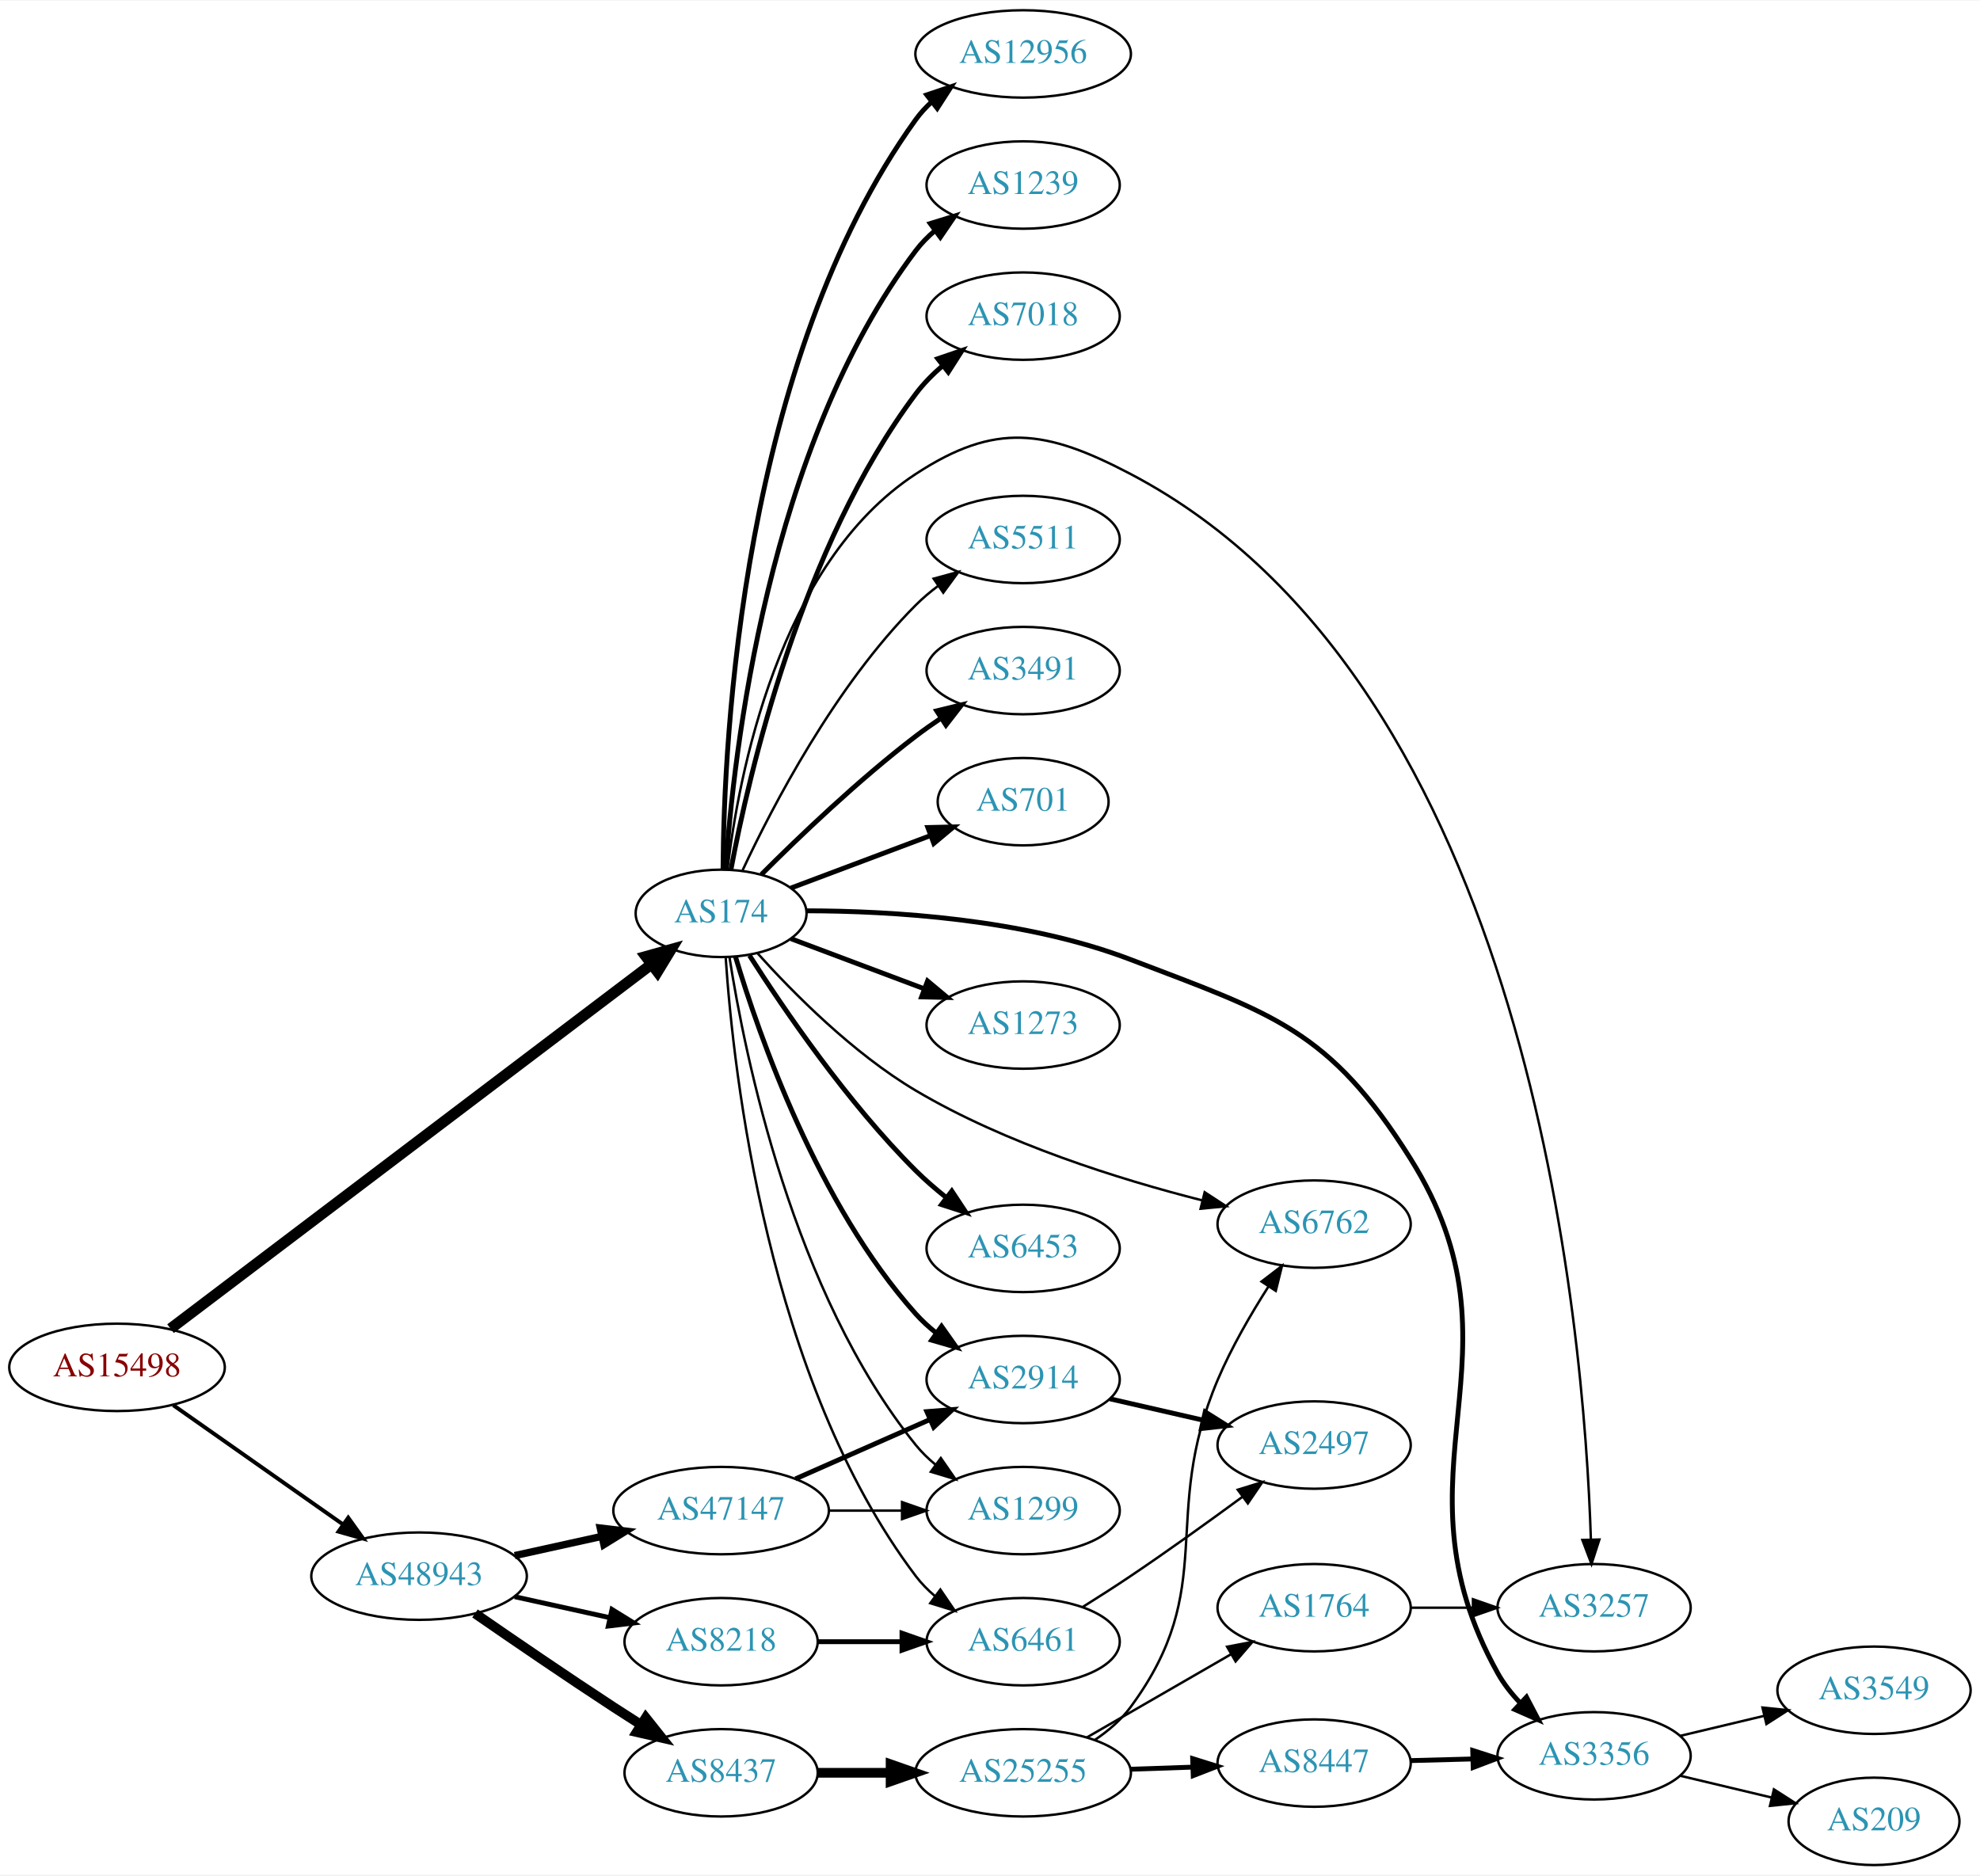
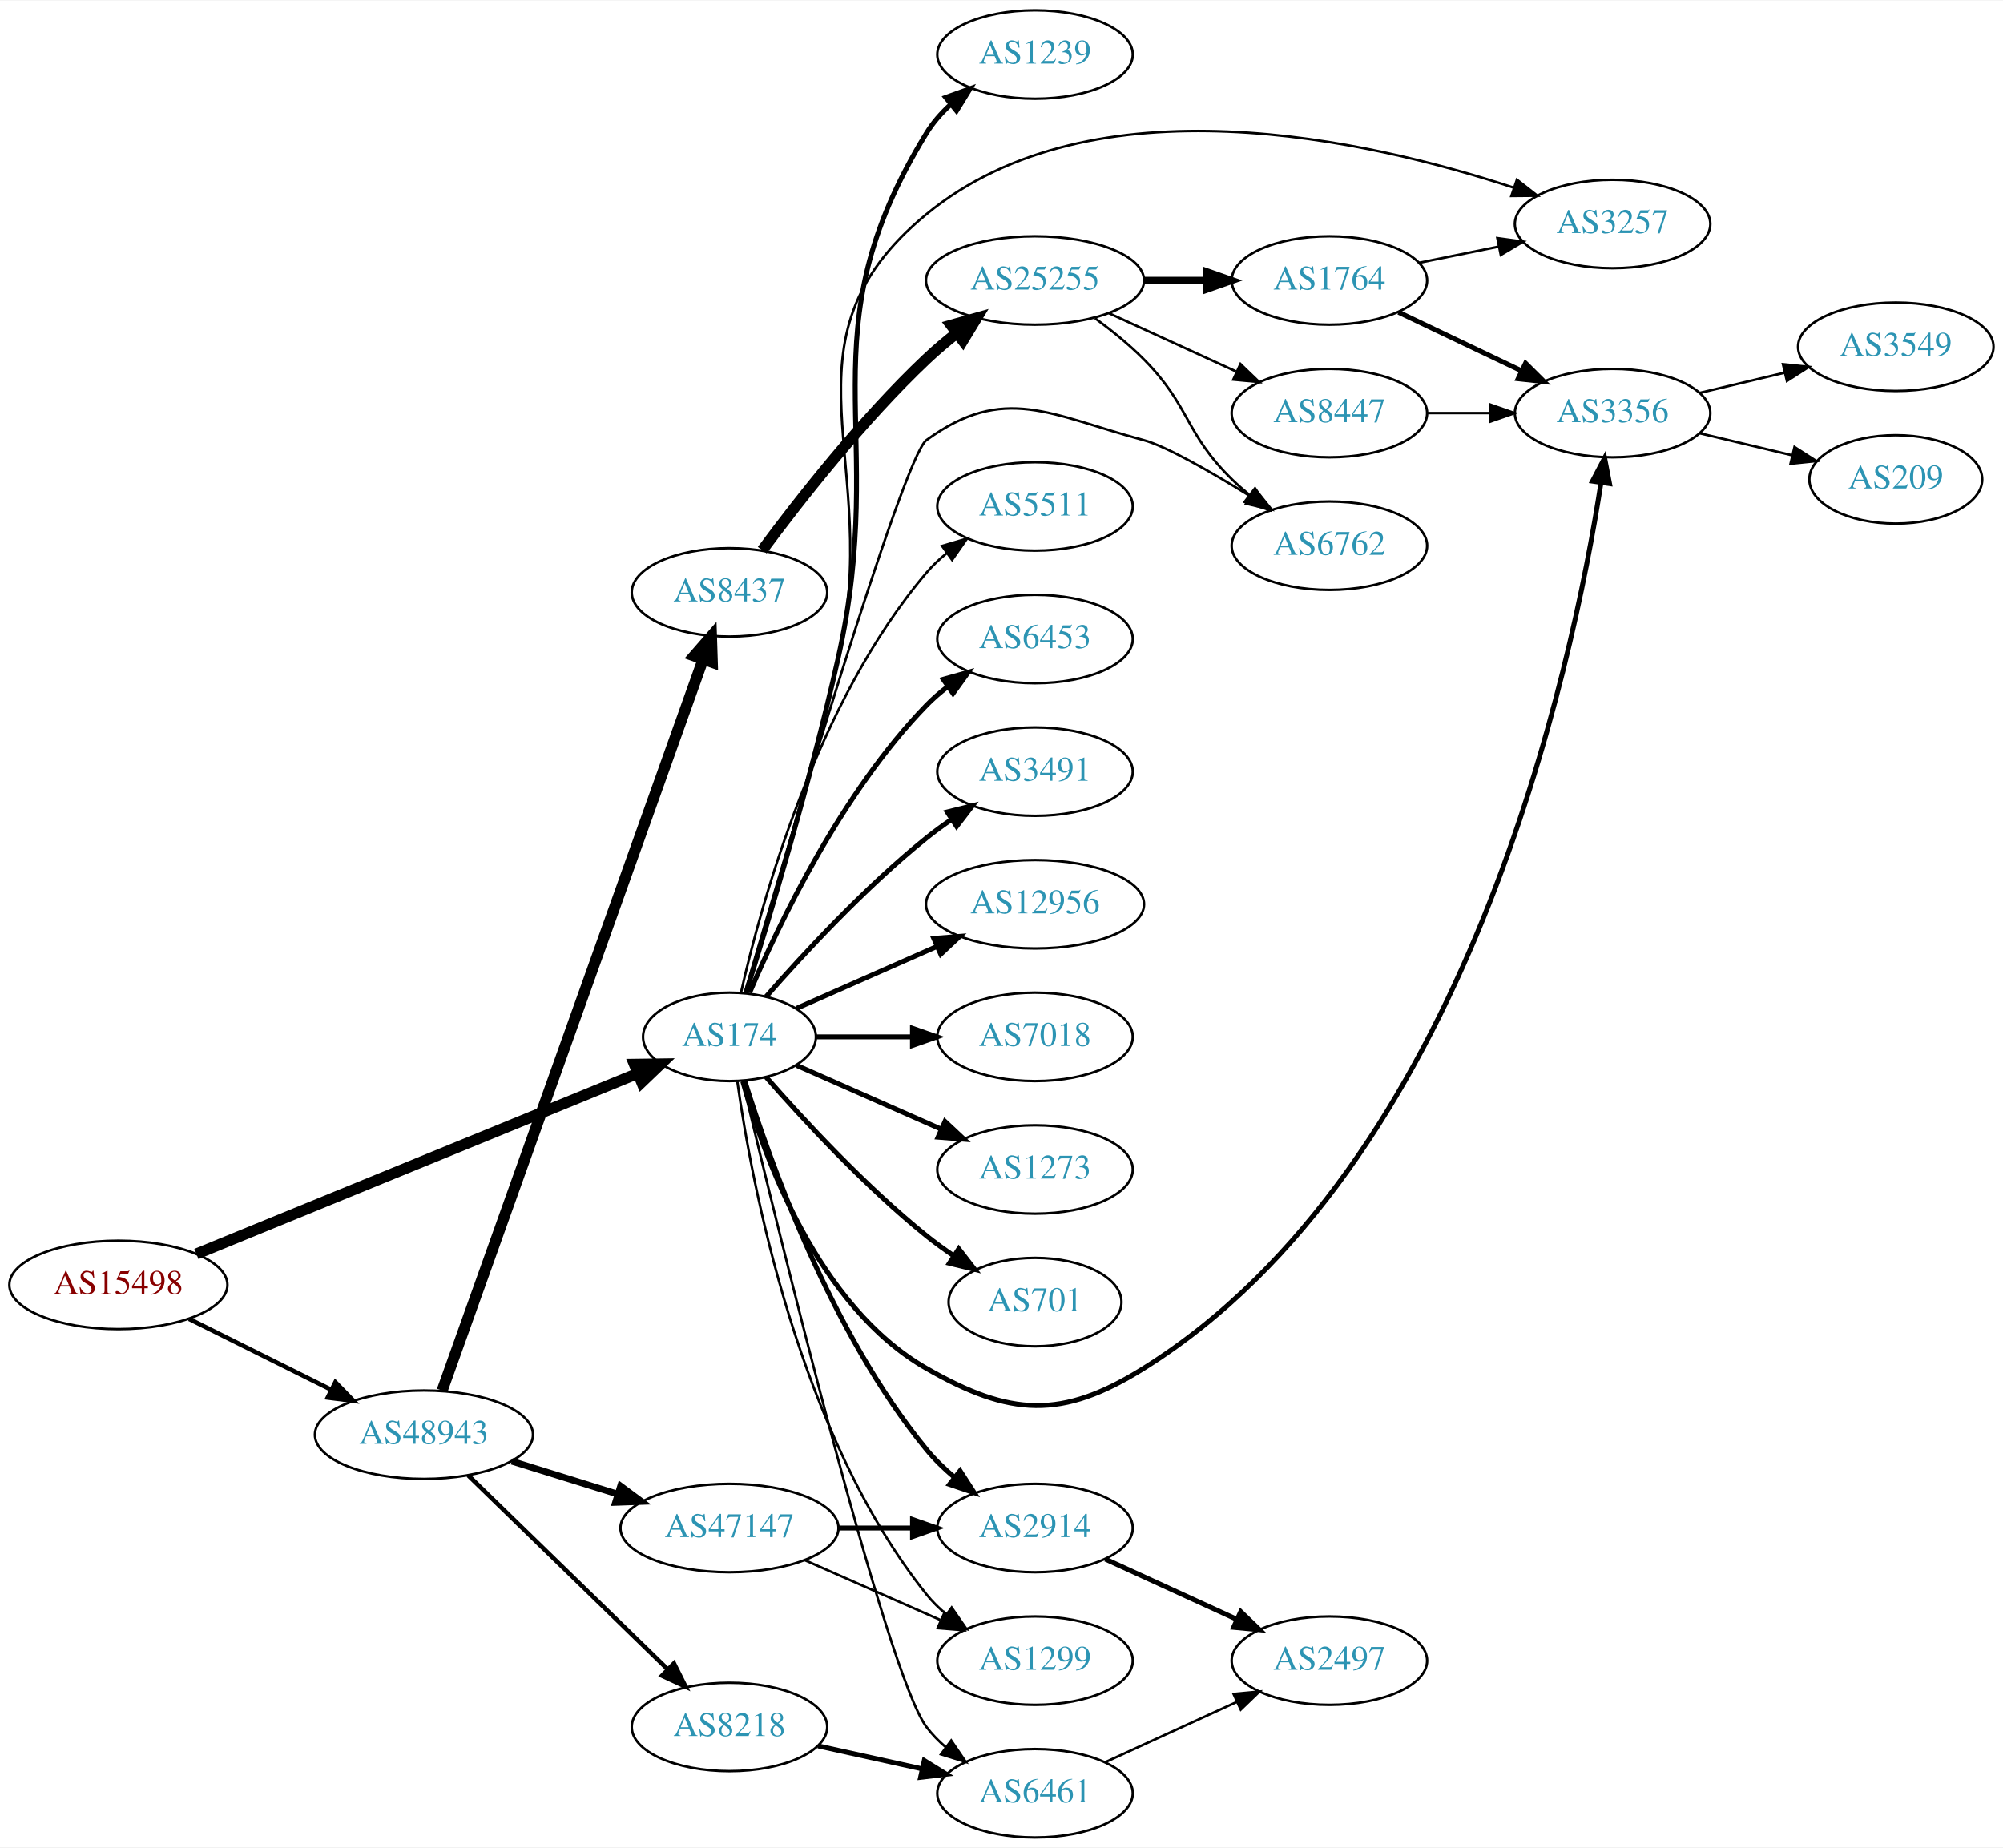
- <svg xmlns="http://www.w3.org/2000/svg" xmlns:xlink="http://www.w3.org/1999/xlink" width="815pt" height="772pt" viewBox="0.00 0.00 815.45 772.00">
-   <g id="graph0" class="graph" transform="scale(1 1) rotate(0) translate(4 768)">
-     <polygon fill="white" stroke="none" points="-4,4 -4,-768 811.448,-768 811.448,4 -4,4" />
+ <svg xmlns="http://www.w3.org/2000/svg" xmlns:xlink="http://www.w3.org/1999/xlink" width="815pt" height="752pt" viewBox="0.00 0.00 815.45 752.00">
+   <g id="graph0" class="graph" transform="scale(1 1) rotate(0) translate(4 748)">
+     <polygon fill="white" stroke="none" points="-4,4 -4,-748 811.448,-748 811.448,4 -4,4" />
    <g id="node1" class="node">
      <g id="a_node1">
        <a xlink:href="/asn/15498" xlink:title="AS15498 ~ RTCnow Streaming Services GmbH [AT]">
-           <ellipse fill="#ffffff" stroke="black" cx="44.196" cy="-205" rx="44.393" ry="18" />
-           <text text-anchor="middle" x="44.196" y="-201.3" font-family="Times,serif" font-size="14.00" fill="#880000">AS15498</text>
+           <ellipse fill="#ffffff" stroke="black" cx="44.196" cy="-225" rx="44.393" ry="18" />
+           <text text-anchor="middle" x="44.196" y="-221.3" font-family="Times,serif" font-size="14.00" fill="#880000">AS15498</text>
        </a>
      </g>
    </g>
    <g id="node2" class="node">
      <g id="a_node2">
        <a xlink:href="/asn/174" xlink:title="AS174 ~ Cogent Communications [US]">
-           <ellipse fill="#ffffff" stroke="black" cx="292.98" cy="-392" rx="35.194" ry="18" />
-           <text text-anchor="middle" x="292.98" y="-388.3" font-family="Times,serif" font-size="14.00" fill="#2c94b3">AS174</text>
+           <ellipse fill="#ffffff" stroke="black" cx="292.98" cy="-326" rx="35.194" ry="18" />
+           <text text-anchor="middle" x="292.98" y="-322.3" font-family="Times,serif" font-size="14.00" fill="#2c94b3">AS174</text>
        </a>
      </g>
    </g>
    <g id="edge1" class="edge">
-       <path fill="none" stroke="black" stroke-width="4.5" d="M66.237,-220.944C110.752,-254.675 214.458,-333.258 264.286,-371.014" />
-       <polygon fill="black" stroke="black" stroke-width="4.5" points="262.022,-374.24 272.371,-377.141 266.778,-367.963 262.022,-374.24" />
+       <path fill="none" stroke="black" stroke-width="4.5" d="M75.953,-237.588C121.525,-256.239 206.824,-291.149 255.492,-311.066" />
+       <polygon fill="black" stroke="black" stroke-width="4.5" points="254.257,-314.816 265.004,-314.959 257.24,-307.527 254.257,-314.816" />
    </g>
    <g id="node3" class="node">
      <g id="a_node3">
        <a xlink:href="/asn/48943" xlink:title="AS48943 ~ KAPPER NETWORK-COMMUNICATIONS GmbH [AT]">
-           <ellipse fill="#ffffff" stroke="black" cx="168.588" cy="-119" rx="44.393" ry="18" />
-           <text text-anchor="middle" x="168.588" y="-115.3" font-family="Times,serif" font-size="14.00" fill="#2c94b3">AS48943</text>
+           <ellipse fill="#ffffff" stroke="black" cx="168.588" cy="-164" rx="44.393" ry="18" />
+           <text text-anchor="middle" x="168.588" y="-160.3" font-family="Times,serif" font-size="14.00" fill="#2c94b3">AS48943</text>
        </a>
      </g>
    </g>
    <g id="edge2" class="edge">
-       <path fill="none" stroke="black" stroke-width="1.62" d="M67.36,-189.426C86.942,-175.666 115.676,-155.477 137.363,-140.238" />
-       <polygon fill="black" stroke="black" stroke-width="1.62" points="139.419,-143.071 145.589,-134.458 135.394,-137.344 139.419,-143.071" />
+       <path fill="none" stroke="black" stroke-width="1.8" d="M72.969,-211.158C90.104,-202.618 112.282,-191.564 130.86,-182.305" />
+       <polygon fill="black" stroke="black" stroke-width="1.8" points="132.537,-185.38 139.925,-177.787 129.414,-179.115 132.537,-185.38" />
    </g>
    <g id="node4" class="node">
      <g id="a_node4">
-         <a xlink:href="/asn/6453" xlink:title="AS6453 ~ TATA COMMUNICATIONS (AMERICA) INC [US]">
-           <ellipse fill="#ffffff" stroke="black" cx="417.373" cy="-254" rx="39.794" ry="18" />
-           <text text-anchor="middle" x="417.373" y="-250.3" font-family="Times,serif" font-size="14.00" fill="#2c94b3">AS6453</text>
+         <a xlink:href="/asn/5511" xlink:title="AS5511 ~ Orange S.A. [FR]">
+           <ellipse fill="#ffffff" stroke="black" cx="417.373" cy="-542" rx="39.794" ry="18" />
+           <text text-anchor="middle" x="417.373" y="-538.3" font-family="Times,serif" font-size="14.00" fill="#2c94b3">AS5511</text>
        </a>
      </g>
    </g>
    <g id="edge3" class="edge">
-       <path fill="none" stroke="black" stroke-width="2" d="M304.677,-374.642C318.75,-352.593 345.018,-314.044 373.176,-286 376.964,-282.227 381.22,-278.541 385.544,-275.091" />
-       <polygon fill="black" stroke="black" stroke-width="2" points="387.995,-277.625 393.839,-268.788 383.759,-272.051 387.995,-277.625" />
+       <path fill="none" stroke="black" d="M297.674,-344.075C305.814,-380.148 328.247,-462.14 373.176,-515 375.611,-517.864 378.427,-520.521 381.432,-522.961" />
+       <polygon fill="black" stroke="black" points="379.531,-525.905 389.692,-528.906 383.62,-520.224 379.531,-525.905" />
    </g>
    <g id="node5" class="node">
      <g id="a_node5">
-         <a xlink:href="/asn/12956" xlink:title="AS12956 ~ TELXIUS [ES]">
-           <ellipse fill="#ffffff" stroke="black" cx="417.373" cy="-746" rx="44.393" ry="18" />
-           <text text-anchor="middle" x="417.373" y="-742.3" font-family="Times,serif" font-size="14.00" fill="#2c94b3">AS12956</text>
+         <a xlink:href="/asn/6453" xlink:title="AS6453 ~ TATA COMMUNICATIONS (AMERICA) INC [US]">
+           <ellipse fill="#ffffff" stroke="black" cx="417.373" cy="-488" rx="39.794" ry="18" />
+           <text text-anchor="middle" x="417.373" y="-484.3" font-family="Times,serif" font-size="14.00" fill="#2c94b3">AS6453</text>
        </a>
      </g>
    </g>
    <g id="edge4" class="edge">
-       <path fill="none" stroke="black" stroke-width="2" d="M293.782,-410.243C294.096,-463.205 301.417,-619.515 373.176,-719 375.091,-721.654 377.354,-724.105 379.825,-726.355" />
-       <polygon fill="black" stroke="black" stroke-width="2" points="377.684,-729.124 387.723,-732.512 381.988,-723.603 377.684,-729.124" />
+       <path fill="none" stroke="black" stroke-width="2" d="M301.171,-343.975C312.938,-371.682 338.512,-425.348 373.176,-461 375.797,-463.695 378.737,-466.239 381.82,-468.608" />
+       <polygon fill="black" stroke="black" stroke-width="2" points="379.986,-471.597 390.189,-474.455 383.995,-465.859 379.986,-471.597" />
    </g>
    <g id="node6" class="node">
      <g id="a_node6">
-         <a xlink:href="/asn/1239" xlink:title="AS1239 ~ Sprint [US]">
-           <ellipse fill="#ffffff" stroke="black" cx="417.373" cy="-692" rx="39.794" ry="18" />
-           <text text-anchor="middle" x="417.373" y="-688.3" font-family="Times,serif" font-size="14.00" fill="#2c94b3">AS1239</text>
+         <a xlink:href="/asn/3491" xlink:title="AS3491 ~ PCCW Global, Inc. [US]">
+           <ellipse fill="#ffffff" stroke="black" cx="417.373" cy="-434" rx="39.794" ry="18" />
+           <text text-anchor="middle" x="417.373" y="-430.3" font-family="Times,serif" font-size="14.00" fill="#2c94b3">AS3491</text>
        </a>
      </g>
    </g>
    <g id="edge5" class="edge">
-       <path fill="none" stroke="black" stroke-width="2" d="M294.871,-410.234C298.017,-457.165 312.024,-584.098 373.176,-665 375.443,-667.998 378.147,-670.745 381.082,-673.242" />
-       <polygon fill="black" stroke="black" stroke-width="2" points="379.12,-676.144 389.244,-679.265 383.276,-670.511 379.12,-676.144" />
+       <path fill="none" stroke="black" stroke-width="2" d="M307.854,-342.345C322.924,-359.559 348.202,-386.901 373.176,-407 376.432,-409.62 379.957,-412.192 383.542,-414.646" />
+       <polygon fill="black" stroke="black" stroke-width="2" points="381.629,-417.577 391.914,-420.121 385.46,-411.719 381.629,-417.577" />
    </g>
    <g id="node7" class="node">
      <g id="a_node7">
-         <a xlink:href="/asn/7018" xlink:title="AS7018 ~ AT&amp;T Services, Inc. [US]">
-           <ellipse fill="#ffffff" stroke="black" cx="417.373" cy="-638" rx="39.794" ry="18" />
-           <text text-anchor="middle" x="417.373" y="-634.3" font-family="Times,serif" font-size="14.00" fill="#2c94b3">AS7018</text>
+         <a xlink:href="/asn/12956" xlink:title="AS12956 ~ TELXIUS [ES]">
+           <ellipse fill="#ffffff" stroke="black" cx="417.373" cy="-380" rx="44.393" ry="18" />
+           <text text-anchor="middle" x="417.373" y="-376.3" font-family="Times,serif" font-size="14.00" fill="#2c94b3">AS12956</text>
        </a>
      </g>
    </g>
    <g id="edge6" class="edge">
-       <path fill="none" stroke="black" stroke-width="2" d="M297.028,-410.02C304.357,-449.084 325.974,-543.106 373.176,-606 376.317,-610.185 380.154,-614.071 384.231,-617.59" />
-       <polygon fill="black" stroke="black" stroke-width="2" points="382.222,-620.462 392.249,-623.883 386.544,-614.955 382.222,-620.462" />
+       <path fill="none" stroke="black" stroke-width="2" d="M320.237,-337.584C336.941,-344.954 358.869,-354.629 377.564,-362.877" />
+       <polygon fill="black" stroke="black" stroke-width="2" points="376.16,-366.083 386.722,-366.918 378.985,-359.679 376.16,-366.083" />
    </g>
    <g id="node8" class="node">
      <g id="a_node8">
-         <a xlink:href="/asn/5511" xlink:title="AS5511 ~ Orange S.A. [FR]">
-           <ellipse fill="#ffffff" stroke="black" cx="417.373" cy="-546" rx="39.794" ry="18" />
-           <text text-anchor="middle" x="417.373" y="-542.3" font-family="Times,serif" font-size="14.00" fill="#2c94b3">AS5511</text>
+         <a xlink:href="/asn/7018" xlink:title="AS7018 ~ AT&amp;T Services, Inc. [US]">
+           <ellipse fill="#ffffff" stroke="black" cx="417.373" cy="-326" rx="39.794" ry="18" />
+           <text text-anchor="middle" x="417.373" y="-322.3" font-family="Times,serif" font-size="14.00" fill="#2c94b3">AS7018</text>
        </a>
      </g>
    </g>
    <g id="edge7" class="edge">
-       <path fill="none" stroke="black" d="M301.831,-409.747C314.111,-436.017 339.938,-485.726 373.176,-519 375.979,-521.806 379.126,-524.457 382.409,-526.922" />
-       <polygon fill="black" stroke="black" points="380.513,-529.865 390.736,-532.647 384.478,-524.097 380.513,-529.865" />
+       <path fill="none" stroke="black" stroke-width="2" d="M328.399,-326C340.45,-326 354.226,-326 367.244,-326" />
+       <polygon fill="black" stroke="black" stroke-width="2" points="367.474,-329.5 377.473,-326 367.473,-322.5 367.474,-329.5" />
    </g>
    <g id="node9" class="node">
      <g id="a_node9">
-         <a xlink:href="/asn/3491" xlink:title="AS3491 ~ PCCW Global, Inc. [US]">
-           <ellipse fill="#ffffff" stroke="black" cx="417.373" cy="-492" rx="39.794" ry="18" />
-           <text text-anchor="middle" x="417.373" y="-488.3" font-family="Times,serif" font-size="14.00" fill="#2c94b3">AS3491</text>
+         <a xlink:href="/asn/1273" xlink:title="AS1273 ~ Vodafone Group PLC [EU]">
+           <ellipse fill="#ffffff" stroke="black" cx="417.373" cy="-272" rx="39.794" ry="18" />
+           <text text-anchor="middle" x="417.373" y="-268.3" font-family="Times,serif" font-size="14.00" fill="#2c94b3">AS1273</text>
        </a>
      </g>
    </g>
    <g id="edge8" class="edge">
-       <path fill="none" stroke="black" stroke-width="2" d="M309.585,-408.025C325.024,-423.473 349.686,-447.08 373.176,-465 376.499,-467.534 380.066,-470.053 383.675,-472.475" />
-       <polygon fill="black" stroke="black" stroke-width="2" points="381.779,-475.417 392.075,-477.915 385.584,-469.542 381.779,-475.417" />
+       <path fill="none" stroke="black" stroke-width="2" d="M320.237,-314.416C337.422,-306.833 360.135,-296.812 379.17,-288.414" />
+       <polygon fill="black" stroke="black" stroke-width="2" points="380.721,-291.555 388.458,-284.316 377.896,-285.151 380.721,-291.555" />
    </g>
    <g id="node10" class="node">
      <g id="a_node10">
        <a xlink:href="/asn/701" xlink:title="AS701 ~ UUNET [US]">
-           <ellipse fill="#ffffff" stroke="black" cx="417.373" cy="-438" rx="35.194" ry="18" />
-           <text text-anchor="middle" x="417.373" y="-434.3" font-family="Times,serif" font-size="14.00" fill="#2c94b3">AS701</text>
+           <ellipse fill="#ffffff" stroke="black" cx="417.373" cy="-218" rx="35.194" ry="18" />
+           <text text-anchor="middle" x="417.373" y="-214.3" font-family="Times,serif" font-size="14.00" fill="#2c94b3">AS701</text>
        </a>
      </g>
    </g>
    <g id="edge9" class="edge">
-       <path fill="none" stroke="black" stroke-width="2" d="M321.753,-402.438C338.732,-408.819 360.662,-417.062 379.134,-424.004" />
-       <polygon fill="black" stroke="black" stroke-width="2" points="378.118,-427.361 388.71,-427.603 380.58,-420.809 378.118,-427.361" />
+       <path fill="none" stroke="black" stroke-width="2" d="M307.854,-309.655C322.924,-292.441 348.202,-265.099 373.176,-245 376.682,-242.179 380.5,-239.413 384.368,-236.792" />
+       <polygon fill="black" stroke="black" stroke-width="2" points="386.325,-239.694 392.813,-231.318 382.518,-233.82 386.325,-239.694" />
    </g>
    <g id="node11" class="node">
      <g id="a_node11">
-         <a xlink:href="/asn/1273" xlink:title="AS1273 ~ Vodafone Group PLC [EU]">
-           <ellipse fill="#ffffff" stroke="black" cx="417.373" cy="-346" rx="39.794" ry="18" />
-           <text text-anchor="middle" x="417.373" y="-342.3" font-family="Times,serif" font-size="14.00" fill="#2c94b3">AS1273</text>
+         <a xlink:href="/asn/1239" xlink:title="AS1239 ~ Sprint [US]">
+           <ellipse fill="#ffffff" stroke="black" cx="417.373" cy="-726" rx="39.794" ry="18" />
+           <text text-anchor="middle" x="417.373" y="-722.3" font-family="Times,serif" font-size="14.00" fill="#2c94b3">AS1239</text>
        </a>
      </g>
    </g>
    <g id="edge10" class="edge">
-       <path fill="none" stroke="black" stroke-width="2" d="M321.753,-381.562C337.939,-375.478 358.626,-367.704 376.526,-360.976" />
-       <polygon fill="black" stroke="black" stroke-width="2" points="378.009,-364.158 386.138,-357.363 375.546,-357.605 378.009,-364.158" />
+       <path fill="none" stroke="black" stroke-width="2" d="M299.662,-343.861C308.588,-372.397 326.023,-430.139 337.176,-480 358.23,-574.122 322.77,-611.773 373.176,-694 375.783,-698.252 379.183,-702.123 382.933,-705.587" />
+       <polygon fill="black" stroke="black" stroke-width="2" points="381.007,-708.532 390.977,-712.118 385.419,-703.097 381.007,-708.532" />
    </g>
    <g id="node12" class="node">
      <g id="a_node12">
-         <a xlink:href="/asn/2914" xlink:title="AS2914 ~ NTT America, Inc. [US]">
-           <ellipse fill="#ffffff" stroke="black" cx="417.373" cy="-200" rx="39.794" ry="18" />
-           <text text-anchor="middle" x="417.373" y="-196.3" font-family="Times,serif" font-size="14.00" fill="#2c94b3">AS2914</text>
+         <a xlink:href="/asn/6461" xlink:title="AS6461 ~ Zayo Bandwidth [US]">
+           <ellipse fill="#ffffff" stroke="black" cx="417.373" cy="-18" rx="39.794" ry="18" />
+           <text text-anchor="middle" x="417.373" y="-14.3" font-family="Times,serif" font-size="14.00" fill="#2c94b3">AS6461</text>
        </a>
      </g>
    </g>
    <g id="edge11" class="edge">
-       <path fill="none" stroke="black" stroke-width="2" d="M298.879,-374.238C308.543,-341.817 332.712,-272.231 373.176,-227 375.682,-224.199 378.547,-221.583 381.582,-219.17" />
-       <polygon fill="black" stroke="black" stroke-width="2" points="383.766,-221.911 389.884,-213.261 379.707,-216.208 383.766,-221.911" />
+       <path fill="none" stroke="black" d="M298.264,-307.955C312.289,-249.329 356.87,-66.745 373.176,-45 375.431,-41.993 378.128,-39.24 381.058,-36.74" />
+       <polygon fill="black" stroke="black" points="383.253,-39.47 389.214,-30.712 379.092,-33.841 383.253,-39.47" />
    </g>
    <g id="node13" class="node">
      <g id="a_node13">
-         <a xlink:href="/asn/6461" xlink:title="AS6461 ~ Zayo Bandwidth [US]">
-           <ellipse fill="#ffffff" stroke="black" cx="417.373" cy="-92" rx="39.794" ry="18" />
-           <text text-anchor="middle" x="417.373" y="-88.3" font-family="Times,serif" font-size="14.00" fill="#2c94b3">AS6461</text>
+         <a xlink:href="/asn/2914" xlink:title="AS2914 ~ NTT America, Inc. [US]">
+           <ellipse fill="#ffffff" stroke="black" cx="417.373" cy="-126" rx="39.794" ry="18" />
+           <text text-anchor="middle" x="417.373" y="-122.3" font-family="Times,serif" font-size="14.00" fill="#2c94b3">AS2914</text>
        </a>
      </g>
    </g>
    <g id="edge12" class="edge">
-       <path fill="none" stroke="black" d="M294.871,-373.766C298.017,-326.835 312.024,-199.902 373.176,-119 375.443,-116.002 378.147,-113.255 381.082,-110.758" />
-       <polygon fill="black" stroke="black" points="383.276,-113.489 389.244,-104.735 379.12,-107.856 383.276,-113.489" />
+       <path fill="none" stroke="black" stroke-width="2" d="M299.151,-308.218C309.26,-275.701 334.123,-205.622 373.176,-158 376.494,-153.954 380.431,-150.146 384.555,-146.665" />
+       <polygon fill="black" stroke="black" stroke-width="2" points="386.865,-149.302 392.607,-140.398 382.566,-143.778 386.865,-149.302" />
    </g>
    <g id="node14" class="node">
      <g id="a_node14">
-         <a xlink:href="/asn/6762" xlink:title="AS6762 ~ TELECOM ITALIA SPARKLE S.p.A. [IT]">
-           <ellipse fill="#ffffff" stroke="black" cx="537.215" cy="-264" rx="39.794" ry="18" />
-           <text text-anchor="middle" x="537.215" y="-260.3" font-family="Times,serif" font-size="14.00" fill="#2c94b3">AS6762</text>
+         <a xlink:href="/asn/3356" xlink:title="AS3356 ~ Level 3 Parent, LLC [US]">
+           <ellipse fill="#ffffff" stroke="black" cx="652.508" cy="-580" rx="39.794" ry="18" />
+           <text text-anchor="middle" x="652.508" y="-576.3" font-family="Times,serif" font-size="14.00" fill="#2c94b3">AS3356</text>
        </a>
      </g>
    </g>
    <g id="edge13" class="edge">
-       <path fill="none" stroke="black" d="M307.905,-375.644C322.631,-359.266 347.278,-334.35 373.176,-319 410.089,-297.122 456.908,-282.48 490.895,-273.841" />
-       <polygon fill="black" stroke="black" points="492.133,-277.141 501.006,-271.352 490.459,-270.344 492.133,-277.141" />
+       <path fill="none" stroke="black" stroke-width="2" d="M298.392,-307.859C306.916,-277.294 328.847,-216.389 373.176,-191 407.267,-171.475 428.248,-170.189 461.569,-191 593.409,-273.343 636.197,-476.548 647.77,-551.572" />
+       <polygon fill="black" stroke="black" stroke-width="2" points="644.339,-552.298 649.257,-561.681 651.264,-551.278 644.339,-552.298" />
    </g>
    <g id="node15" class="node">
      <g id="a_node15">
-         <a xlink:href="/asn/3257" xlink:title="AS3257 ~ GTT [DE]">
-           <ellipse fill="#ffffff" stroke="black" cx="652.508" cy="-106" rx="39.794" ry="18" />
-           <text text-anchor="middle" x="652.508" y="-102.3" font-family="Times,serif" font-size="14.00" fill="#2c94b3">AS3257</text>
+         <a xlink:href="/asn/1299" xlink:title="AS1299 ~ Telia Carrier [EU]">
+           <ellipse fill="#ffffff" stroke="black" cx="417.373" cy="-72" rx="39.794" ry="18" />
+           <text text-anchor="middle" x="417.373" y="-68.3" font-family="Times,serif" font-size="14.00" fill="#2c94b3">AS1299</text>
        </a>
      </g>
    </g>
    <g id="edge14" class="edge">
-       <path fill="none" stroke="black" d="M295.615,-410.227C300.129,-448.325 316.482,-535.922 373.176,-573 406.055,-594.502 426.782,-591.255 461.569,-573 626.38,-486.509 648.444,-221.465 651.191,-134.192" />
-       <polygon fill="black" stroke="black" points="654.695,-134.082 651.447,-123.997 647.697,-133.906 654.695,-134.082" />
+       <path fill="none" stroke="black" d="M296.169,-307.839C301.953,-266.597 320.951,-164.392 373.176,-99 375.522,-96.063 378.279,-93.357 381.247,-90.886" />
+       <polygon fill="black" stroke="black" points="383.439,-93.62 389.456,-84.899 379.314,-87.964 383.439,-93.62" />
    </g>
    <g id="node16" class="node">
      <g id="a_node16">
-         <a xlink:href="/asn/3356" xlink:title="AS3356 ~ Level 3 Parent, LLC [US]">
-           <ellipse fill="#ffffff" stroke="black" cx="652.508" cy="-45" rx="39.794" ry="18" />
-           <text text-anchor="middle" x="652.508" y="-41.3" font-family="Times,serif" font-size="14.00" fill="#2c94b3">AS3356</text>
+         <a xlink:href="/asn/3257" xlink:title="AS3257 ~ GTT [DE]">
+           <ellipse fill="#ffffff" stroke="black" cx="652.508" cy="-657" rx="39.794" ry="18" />
+           <text text-anchor="middle" x="652.508" y="-653.3" font-family="Times,serif" font-size="14.00" fill="#2c94b3">AS3257</text>
        </a>
      </g>
    </g>
    <g id="edge15" class="edge">
-       <path fill="none" stroke="black" stroke-width="2" d="M328.222,-393.054C362.947,-393.003 417.677,-389.8 461.569,-373 520.294,-350.522 543.44,-344.262 576.862,-291 627.659,-210.047 566.311,-162.468 612.862,-79 615.291,-74.644 618.498,-70.571 622.028,-66.865" />
-       <polygon fill="black" stroke="black" stroke-width="2" points="624.669,-69.187 629.582,-59.8 619.888,-64.075 624.669,-69.187" />
+       <path fill="none" stroke="black" d="M299.487,-343.901C308.172,-372.493 325.285,-430.31 337.176,-480 356.266,-559.768 309.774,-608.966 373.176,-661 441.155,-716.79 553.127,-691.244 612.2,-671.805" />
+       <polygon fill="black" stroke="black" points="613.559,-675.04 621.902,-668.51 611.308,-668.412 613.559,-675.04" />
    </g>
    <g id="node17" class="node">
      <g id="a_node17">
-         <a xlink:href="/asn/1299" xlink:title="AS1299 ~ Telia Carrier [EU]">
-           <ellipse fill="#ffffff" stroke="black" cx="417.373" cy="-146" rx="39.794" ry="18" />
-           <text text-anchor="middle" x="417.373" y="-142.3" font-family="Times,serif" font-size="14.00" fill="#2c94b3">AS1299</text>
+         <a xlink:href="/asn/6762" xlink:title="AS6762 ~ TELECOM ITALIA SPARKLE S.p.A. [IT]">
+           <ellipse fill="#ffffff" stroke="black" cx="537.215" cy="-526" rx="39.794" ry="18" />
+           <text text-anchor="middle" x="537.215" y="-522.3" font-family="Times,serif" font-size="14.00" fill="#2c94b3">AS6762</text>
        </a>
      </g>
    </g>
    <g id="edge16" class="edge">
-       <path fill="none" stroke="black" d="M296.443,-373.874C302.705,-333.693 322.485,-235.74 373.176,-173 375.539,-170.076 378.307,-167.379 381.282,-164.914" />
-       <polygon fill="black" stroke="black" points="383.473,-167.648 389.5,-158.934 379.355,-161.988 383.473,-167.648" />
+       <path fill="none" stroke="black" d="M299.237,-344.065C315.366,-399.213 363.638,-562.077 373.176,-569 404.969,-592.077 423.617,-579.149 461.569,-569 470.651,-566.571 488.815,-556.158 504.951,-546.188" />
+       <polygon fill="black" stroke="black" points="507.019,-549.022 513.636,-540.748 503.303,-543.09 507.019,-549.022" />
    </g>
    <g id="node18" class="node">
      <g id="a_node18">
        <a xlink:href="/asn/8437" xlink:title="AS8437 ~ Hutchison Drei Austria GmbH [AT]">
-           <ellipse fill="#ffffff" stroke="black" cx="292.98" cy="-38" rx="39.794" ry="18" />
-           <text text-anchor="middle" x="292.98" y="-34.3" font-family="Times,serif" font-size="14.00" fill="#2c94b3">AS8437</text>
+           <ellipse fill="#ffffff" stroke="black" cx="292.98" cy="-507" rx="39.794" ry="18" />
+           <text text-anchor="middle" x="292.98" y="-503.3" font-family="Times,serif" font-size="14.00" fill="#2c94b3">AS8437</text>
        </a>
      </g>
    </g>
    <g id="edge17" class="edge">
-       <path fill="none" stroke="black" stroke-width="4" d="M191.619,-103.633C207.421,-92.695 229.278,-77.739 248.784,-65 252.366,-62.661 256.137,-60.241 259.897,-57.856" />
-       <polygon fill="black" stroke="black" stroke-width="4" points="261.959,-60.693 268.558,-52.404 258.23,-54.769 261.959,-60.693" />
+       <path fill="none" stroke="black" stroke-width="4.5" d="M175.996,-181.958C196.113,-238.336 258.104,-412.062 282.23,-479.676" />
+       <polygon fill="black" stroke="black" stroke-width="4.5" points="278.567,-481.124 285.636,-489.22 285.983,-478.478 278.567,-481.124" />
    </g>
    <g id="node19" class="node">
      <g id="a_node19">
-         <a xlink:href="/asn/8218" xlink:title="AS8218 ~ legacy Neotelecoms [FR]">
-           <ellipse fill="#ffffff" stroke="black" cx="292.98" cy="-92" rx="39.794" ry="18" />
-           <text text-anchor="middle" x="292.98" y="-88.3" font-family="Times,serif" font-size="14.00" fill="#2c94b3">AS8218</text>
+         <a xlink:href="/asn/47147" xlink:title="AS47147 ~ ANEXIA Internetdienstleistungs GmbH [AT]">
+           <ellipse fill="#ffffff" stroke="black" cx="292.98" cy="-126" rx="44.393" ry="18" />
+           <text text-anchor="middle" x="292.98" y="-122.3" font-family="Times,serif" font-size="14.00" fill="#2c94b3">AS47147</text>
        </a>
      </g>
    </g>
    <g id="edge18" class="edge">
-       <path fill="none" stroke="black" stroke-width="2" d="M207.978,-110.531C220.369,-107.798 234.216,-104.743 247.036,-101.915" />
-       <polygon fill="black" stroke="black" stroke-width="2" points="248.04,-105.278 257.051,-99.706 246.532,-98.442 248.04,-105.278" />
+       <path fill="none" stroke="black" stroke-width="2.7" d="M204.334,-153.212C217.77,-149.041 233.314,-144.215 247.546,-139.796" />
+       <polygon fill="black" stroke="black" stroke-width="2.7" points="248.636,-143.122 257.148,-136.815 246.56,-136.437 248.636,-143.122" />
    </g>
    <g id="node20" class="node">
      <g id="a_node20">
-         <a xlink:href="/asn/47147" xlink:title="AS47147 ~ ANEXIA Internetdienstleistungs GmbH [AT]">
-           <ellipse fill="#ffffff" stroke="black" cx="292.98" cy="-146" rx="44.393" ry="18" />
-           <text text-anchor="middle" x="292.98" y="-142.3" font-family="Times,serif" font-size="14.00" fill="#2c94b3">AS47147</text>
+         <a xlink:href="/asn/8218" xlink:title="AS8218 ~ legacy Neotelecoms [FR]">
+           <ellipse fill="#ffffff" stroke="black" cx="292.98" cy="-45" rx="39.794" ry="18" />
+           <text text-anchor="middle" x="292.98" y="-41.3" font-family="Times,serif" font-size="14.00" fill="#2c94b3">AS8218</text>
        </a>
      </g>
    </g>
    <g id="edge19" class="edge">
-       <path fill="none" stroke="black" stroke-width="3" d="M207.978,-127.469C219.37,-129.982 231.993,-132.767 243.917,-135.397" />
-       <polygon fill="black" stroke="black" stroke-width="3" points="243.208,-138.825 253.727,-137.561 244.716,-131.989 243.208,-138.825" />
+       <path fill="none" stroke="black" stroke-width="1.8" d="M186.606,-147.454C207.706,-126.939 243.809,-91.836 267.784,-68.526" />
+       <polygon fill="black" stroke="black" stroke-width="1.8" points="270.377,-70.886 275.107,-61.406 265.497,-65.868 270.377,-70.886" />
+     </g>
+     <g id="node24" class="node">
+       <g id="a_node24">
+         <a xlink:href="/asn/2497" xlink:title="AS2497 ~ Internet Initiative Japan Inc. [JP]">
+           <ellipse fill="#ffffff" stroke="black" cx="537.215" cy="-72" rx="39.794" ry="18" />
+           <text text-anchor="middle" x="537.215" y="-68.3" font-family="Times,serif" font-size="14.00" fill="#2c94b3">AS2497</text>
+         </a>
+       </g>
+     </g>
+     <g id="edge32" class="edge">
+       <path fill="none" stroke="black" d="M446.001,-30.661C461.958,-37.973 482.229,-47.261 499.512,-55.181" />
+       <polygon fill="black" stroke="black" points="498.21,-58.435 508.759,-59.419 501.126,-52.071 498.21,-58.435" />
+     </g>
+     <g id="edge28" class="edge">
+       <path fill="none" stroke="black" stroke-width="2" d="M446.001,-113.339C461.958,-106.027 482.229,-96.739 499.512,-88.819" />
+       <polygon fill="black" stroke="black" stroke-width="2" points="501.126,-91.929 508.759,-84.581 498.21,-85.565 501.126,-91.929" />
+     </g>
+     <g id="node25" class="node">
+       <g id="a_node25">
+         <a xlink:href="/asn/3549" xlink:title="AS3549 ~ Level 3 Parent, LLC [US]">
+           <ellipse fill="#ffffff" stroke="black" cx="767.801" cy="-607" rx="39.794" ry="18" />
+           <text text-anchor="middle" x="767.801" y="-603.3" font-family="Times,serif" font-size="14.00" fill="#2c94b3">AS3549</text>
+         </a>
+       </g>
+     </g>
+     <g id="edge29" class="edge">
+       <path fill="none" stroke="black" d="M688.115,-588.248C698.987,-590.838 711.141,-593.735 722.583,-596.462" />
+       <polygon fill="black" stroke="black" points="721.867,-599.889 732.406,-598.803 723.49,-593.08 721.867,-599.889" />
    </g>
    <g id="node26" class="node">
      <g id="a_node26">
-         <a xlink:href="/asn/2497" xlink:title="AS2497 ~ Internet Initiative Japan Inc. [JP]">
-           <ellipse fill="#ffffff" stroke="black" cx="537.215" cy="-173" rx="39.794" ry="18" />
-           <text text-anchor="middle" x="537.215" y="-169.3" font-family="Times,serif" font-size="14.00" fill="#2c94b3">AS2497</text>
-         </a>
-       </g>
-     </g>
-     <g id="edge32" class="edge">
-       <path fill="none" stroke="black" stroke-width="2" d="M453.092,-192.045C465.092,-189.296 478.713,-186.175 491.405,-183.267" />
-       <polygon fill="black" stroke="black" stroke-width="2" points="492.371,-186.636 501.337,-180.991 490.808,-179.813 492.371,-186.636" />
-     </g>
-     <g id="edge29" class="edge">
-       <path fill="none" stroke="black" d="M441.872,-106.288C448.314,-110.312 455.259,-114.753 461.569,-119 477.062,-129.429 493.952,-141.579 507.74,-151.709" />
-       <polygon fill="black" stroke="black" points="505.761,-154.599 515.885,-157.723 509.919,-148.967 505.761,-154.599" />
-     </g>
-     <g id="node24" class="node">
-       <g id="a_node24">
-         <a xlink:href="/asn/3549" xlink:title="AS3549 ~ Level 3 Parent, LLC [US]">
-           <ellipse fill="#ffffff" stroke="black" cx="767.801" cy="-72" rx="39.794" ry="18" />
-           <text text-anchor="middle" x="767.801" y="-68.3" font-family="Times,serif" font-size="14.00" fill="#2c94b3">AS3549</text>
-         </a>
-       </g>
-     </g>
-     <g id="edge26" class="edge">
-       <path fill="none" stroke="black" d="M688.115,-53.248C698.987,-55.838 711.141,-58.735 722.583,-61.462" />
-       <polygon fill="black" stroke="black" points="721.867,-64.889 732.406,-63.803 723.49,-58.08 721.867,-64.889" />
-     </g>
-     <g id="node25" class="node">
-       <g id="a_node25">
        <a xlink:href="/asn/209" xlink:title="AS209 ~ CenturyLink Communications, LLC [US]">
-           <ellipse fill="#ffffff" stroke="black" cx="767.801" cy="-18" rx="35.194" ry="18" />
-           <text text-anchor="middle" x="767.801" y="-14.3" font-family="Times,serif" font-size="14.00" fill="#2c94b3">AS209</text>
-         </a>
-       </g>
-     </g>
-     <g id="edge27" class="edge">
-       <path fill="none" stroke="black" d="M688.115,-36.752C699.91,-33.941 713.214,-30.771 725.482,-27.847" />
-       <polygon fill="black" stroke="black" points="726.571,-31.186 735.487,-25.463 724.948,-24.377 726.571,-31.186" />
+           <ellipse fill="#ffffff" stroke="black" cx="767.801" cy="-553" rx="35.194" ry="18" />
+           <text text-anchor="middle" x="767.801" y="-549.3" font-family="Times,serif" font-size="14.00" fill="#2c94b3">AS209</text>
+         </a>
+       </g>
+     </g>
+     <g id="edge30" class="edge">
+       <path fill="none" stroke="black" d="M688.115,-571.752C699.91,-568.942 713.214,-565.771 725.482,-562.847" />
+       <polygon fill="black" stroke="black" points="726.571,-566.186 735.487,-560.463 724.948,-559.376 726.571,-566.186" />
    </g>
    <g id="node21" class="node">
      <g id="a_node21">
        <a xlink:href="/asn/25255" xlink:title="AS25255 ~ ==&gt; TELE2 AUSTRIA &lt;== [AT]">
-           <ellipse fill="#ffffff" stroke="black" cx="417.373" cy="-38" rx="44.393" ry="18" />
-           <text text-anchor="middle" x="417.373" y="-34.3" font-family="Times,serif" font-size="14.00" fill="#2c94b3">AS25255</text>
+           <ellipse fill="#ffffff" stroke="black" cx="417.373" cy="-634" rx="44.393" ry="18" />
+           <text text-anchor="middle" x="417.373" y="-630.3" font-family="Times,serif" font-size="14.00" fill="#2c94b3">AS25255</text>
        </a>
      </g>
    </g>
    <g id="edge20" class="edge">
-       <path fill="none" stroke="black" stroke-width="4" d="M332.706,-38C342.166,-38 352.458,-38 362.484,-38" />
-       <polygon fill="black" stroke="black" stroke-width="4" points="362.791,-41.5 372.791,-38 362.791,-34.5 362.791,-41.5" />
-     </g>
-     <g id="edge25" class="edge">
-       <path fill="none" stroke="black" stroke-width="2" d="M332.706,-92C343.644,-92 355.695,-92 367.161,-92" />
-       <polygon fill="black" stroke="black" stroke-width="2" points="367.479,-95.5 377.479,-92 367.479,-88.5 367.479,-95.5" />
-     </g>
-     <g id="edge30" class="edge">
-       <path fill="none" stroke="black" stroke-width="2" d="M323.608,-159.072C340.203,-166.393 361.062,-175.597 378.795,-183.421" />
-       <polygon fill="black" stroke="black" stroke-width="2" points="377.717,-186.77 388.279,-187.605 380.543,-180.366 377.717,-186.77" />
+       <path fill="none" stroke="black" stroke-width="4.5" d="M306.323,-524.18C321.037,-544.06 346.948,-577.234 373.176,-602 376.981,-605.592 381.19,-609.146 385.446,-612.505" />
+       <polygon fill="black" stroke="black" stroke-width="4.5" points="383.243,-615.777 393.589,-618.686 388.004,-609.504 383.243,-615.777" />
+     </g>
+     <g id="edge26" class="edge">
+       <path fill="none" stroke="black" stroke-width="2" d="M337.476,-126C347.165,-126 357.502,-126 367.394,-126" />
+       <polygon fill="black" stroke="black" stroke-width="2" points="367.497,-129.5 377.497,-126 367.497,-122.5 367.497,-129.5" />
+     </g>
+     <g id="edge27" class="edge">
+       <path fill="none" stroke="black" d="M323.608,-112.928C340.203,-105.607 361.062,-96.403 378.795,-88.579" />
+       <polygon fill="black" stroke="black" points="380.543,-91.634 388.279,-84.395 377.717,-85.23 380.543,-91.634" />
    </g>
    <g id="edge31" class="edge">
-       <path fill="none" stroke="black" d="M337.476,-146C347.165,-146 357.502,-146 367.394,-146" />
-       <polygon fill="black" stroke="black" points="367.497,-149.5 377.497,-146 367.497,-142.5 367.497,-149.5" />
+       <path fill="none" stroke="black" stroke-width="2" d="M329.053,-37.263C342.24,-34.354 357.42,-31.005 371.386,-27.924" />
+       <polygon fill="black" stroke="black" stroke-width="2" points="372.284,-31.31 381.295,-25.738 370.776,-24.475 372.284,-31.31" />
    </g>
    <g id="edge22" class="edge">
-       <path fill="none" stroke="black" d="M446.93,-51.555C452.429,-55.26 457.679,-59.737 461.569,-65 498.472,-114.941 473.277,-142.852 497.569,-200 503.178,-213.196 511.142,-226.921 518.385,-238.261" />
-       <polygon fill="black" stroke="black" points="515.568,-240.347 523.98,-246.788 521.42,-236.507 515.568,-240.347" />
+       <path fill="none" stroke="black" d="M441.829,-618.591C448.542,-613.673 455.641,-607.951 461.569,-602 480.639,-582.854 478.234,-571.88 497.569,-553 499.71,-550.909 502.028,-548.865 504.428,-546.897" />
+       <polygon fill="black" stroke="black" points="506.938,-549.384 512.77,-540.539 502.695,-543.817 506.938,-549.384" />
    </g>
    <g id="node22" class="node">
      <g id="a_node22">
-         <a xlink:href="/asn/8447" xlink:title="AS8447 ~ A1 Telekom Austria AG [AT]">
-           <ellipse fill="#ffffff" stroke="black" cx="537.215" cy="-42" rx="39.794" ry="18" />
-           <text text-anchor="middle" x="537.215" y="-38.3" font-family="Times,serif" font-size="14.00" fill="#2c94b3">AS8447</text>
+         <a xlink:href="/asn/1764" xlink:title="AS1764 ~ NEXTLAYER-AS [AT]">
+           <ellipse fill="#ffffff" stroke="black" cx="537.215" cy="-634" rx="39.794" ry="18" />
+           <text text-anchor="middle" x="537.215" y="-630.3" font-family="Times,serif" font-size="14.00" fill="#2c94b3">AS1764</text>
        </a>
      </g>
    </g>
    <g id="edge21" class="edge">
-       <path fill="none" stroke="black" stroke-width="2" d="M461.584,-39.467C469.896,-39.749 478.659,-40.046 487.141,-40.334" />
-       <polygon fill="black" stroke="black" stroke-width="2" points="487.187,-43.838 497.3,-40.679 487.424,-36.842 487.187,-43.838" />
+       <path fill="none" stroke="black" stroke-width="3" d="M461.584,-634C469.896,-634 478.659,-634 487.141,-634" />
+       <polygon fill="black" stroke="black" stroke-width="3" points="487.3,-637.5 497.3,-634 487.3,-630.5 487.3,-637.5" />
    </g>
    <g id="node23" class="node">
      <g id="a_node23">
-         <a xlink:href="/asn/1764" xlink:title="AS1764 ~ NEXTLAYER-AS [AT]">
-           <ellipse fill="#ffffff" stroke="black" cx="537.215" cy="-106" rx="39.794" ry="18" />
-           <text text-anchor="middle" x="537.215" y="-102.3" font-family="Times,serif" font-size="14.00" fill="#2c94b3">AS1764</text>
+         <a xlink:href="/asn/8447" xlink:title="AS8447 ~ A1 Telekom Austria AG [AT]">
+           <ellipse fill="#ffffff" stroke="black" cx="537.215" cy="-580" rx="39.794" ry="18" />
+           <text text-anchor="middle" x="537.215" y="-576.3" font-family="Times,serif" font-size="14.00" fill="#2c94b3">AS8447</text>
        </a>
      </g>
    </g>
    <g id="edge23" class="edge">
-       <path fill="none" stroke="black" d="M443.653,-52.588C460.972,-62.582 484.123,-75.941 502.939,-86.799" />
-       <polygon fill="black" stroke="black" points="501.373,-89.935 511.784,-91.902 504.871,-83.872 501.373,-89.935" />
+       <path fill="none" stroke="black" d="M447.502,-620.652C463.113,-613.498 482.511,-604.609 499.183,-596.97" />
+       <polygon fill="black" stroke="black" points="501.002,-599.986 508.635,-592.638 498.086,-593.622 501.002,-599.986" />
+     </g>
+     <g id="edge25" class="edge">
+       <path fill="none" stroke="black" stroke-width="2" d="M565.352,-621.066C580.346,-613.919 599.167,-604.948 615.39,-597.215" />
+       <polygon fill="black" stroke="black" stroke-width="2" points="617.072,-600.291 624.593,-592.829 614.06,-593.972 617.072,-600.291" />
    </g>
    <g id="edge24" class="edge">
-       <path fill="none" stroke="black" stroke-width="2" d="M576.887,-43.024C585.09,-43.241 593.854,-43.473 602.386,-43.699" />
-       <polygon fill="black" stroke="black" stroke-width="2" points="602.536,-47.204 612.626,-43.97 602.722,-40.207 602.536,-47.204" />
-     </g>
-     <g id="edge28" class="edge">
-       <path fill="none" stroke="black" d="M576.887,-106C585.09,-106 593.854,-106 602.386,-106" />
-       <polygon fill="black" stroke="black" points="602.626,-109.5 612.626,-106 602.626,-102.5 602.626,-109.5" />
+       <path fill="none" stroke="black" d="M573.751,-641.214C583.98,-643.291 595.28,-645.585 606.023,-647.766" />
+       <polygon fill="black" stroke="black" points="605.602,-651.252 616.098,-649.811 606.995,-644.392 605.602,-651.252" />
+     </g>
+     <g id="edge33" class="edge">
+       <path fill="none" stroke="black" d="M576.887,-580C585.09,-580 593.854,-580 602.386,-580" />
+       <polygon fill="black" stroke="black" points="602.626,-583.5 612.626,-580 602.626,-576.5 602.626,-583.5" />
    </g>
  </g>
</svg>
